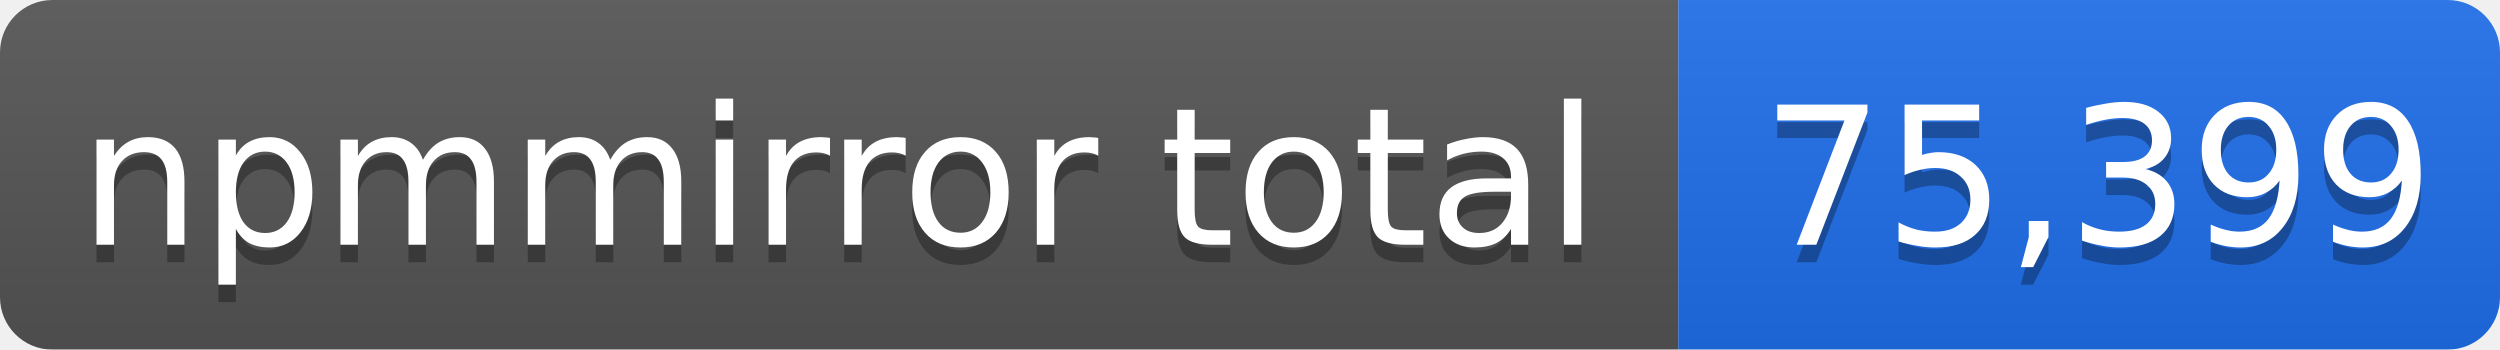
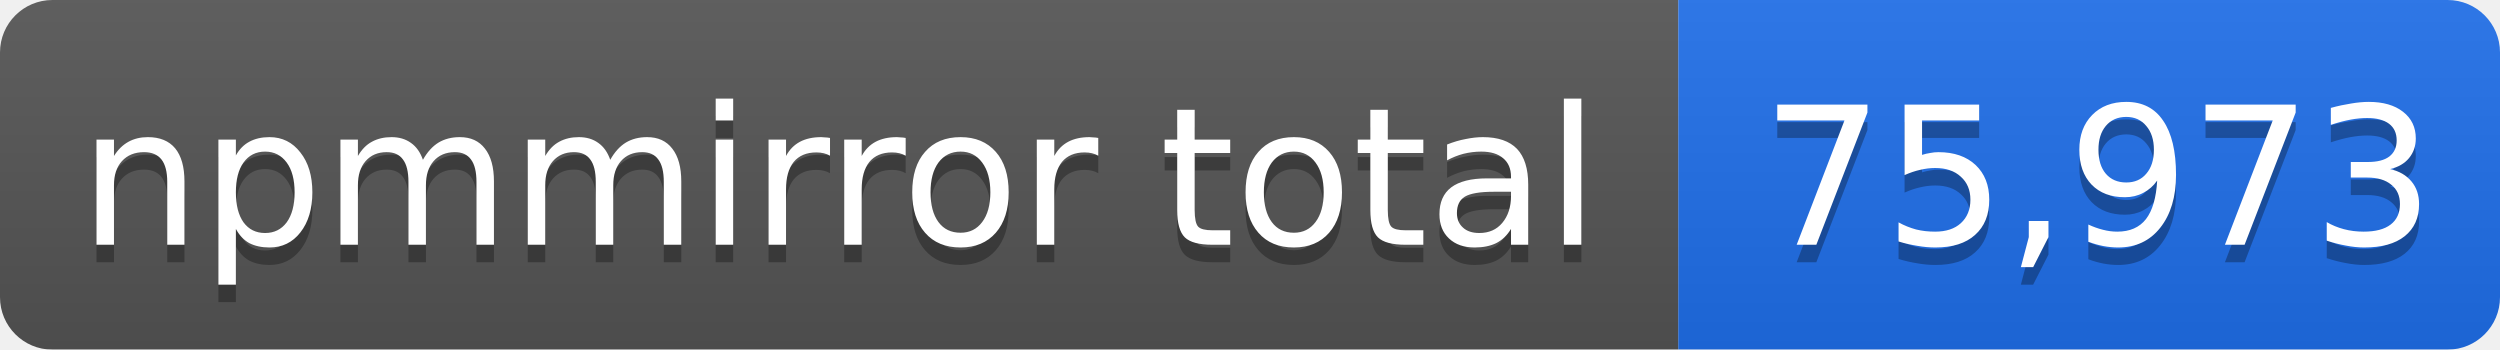
- <svg xmlns="http://www.w3.org/2000/svg" width="143" height="20" role="img" aria-label="npmmirror total: 75,399">
+ <svg xmlns="http://www.w3.org/2000/svg" width="143" height="20" role="img" aria-label="npmmirror total: 75,973">
  <linearGradient id="s" x2="0" y2="100%">
    <stop offset="0" stop-color="#bbb" stop-opacity=".1" />
    <stop offset="1" stop-opacity=".1" />
  </linearGradient>
  <mask id="m">
    <rect width="143" height="20" rx="3" fill="#fff" />
  </mask>
  <g mask="url(#m)">
    <rect width="96" height="20" fill="#555" />
    <rect x="96" width="47" height="20" fill="#1f6feb" />
    <rect width="143" height="20" fill="url(#s)" />
  </g>
  <g fill="#fff" text-anchor="middle" font-family="Verdana,Geneva,DejaVu Sans,sans-serif" font-size="11">
    <text x="48" y="15" fill="#010101" fill-opacity=".3">npmmirror total</text>
    <text x="48" y="14">npmmirror total</text>
-     <text x="120" y="15" fill="#010101" fill-opacity=".3">75,399</text>
-     <text x="120" y="14">75,399</text>
+     <text x="120" y="15" fill="#010101" fill-opacity=".3">75,973</text>
+     <text x="120" y="14">75,973</text>
  </g>
</svg>
